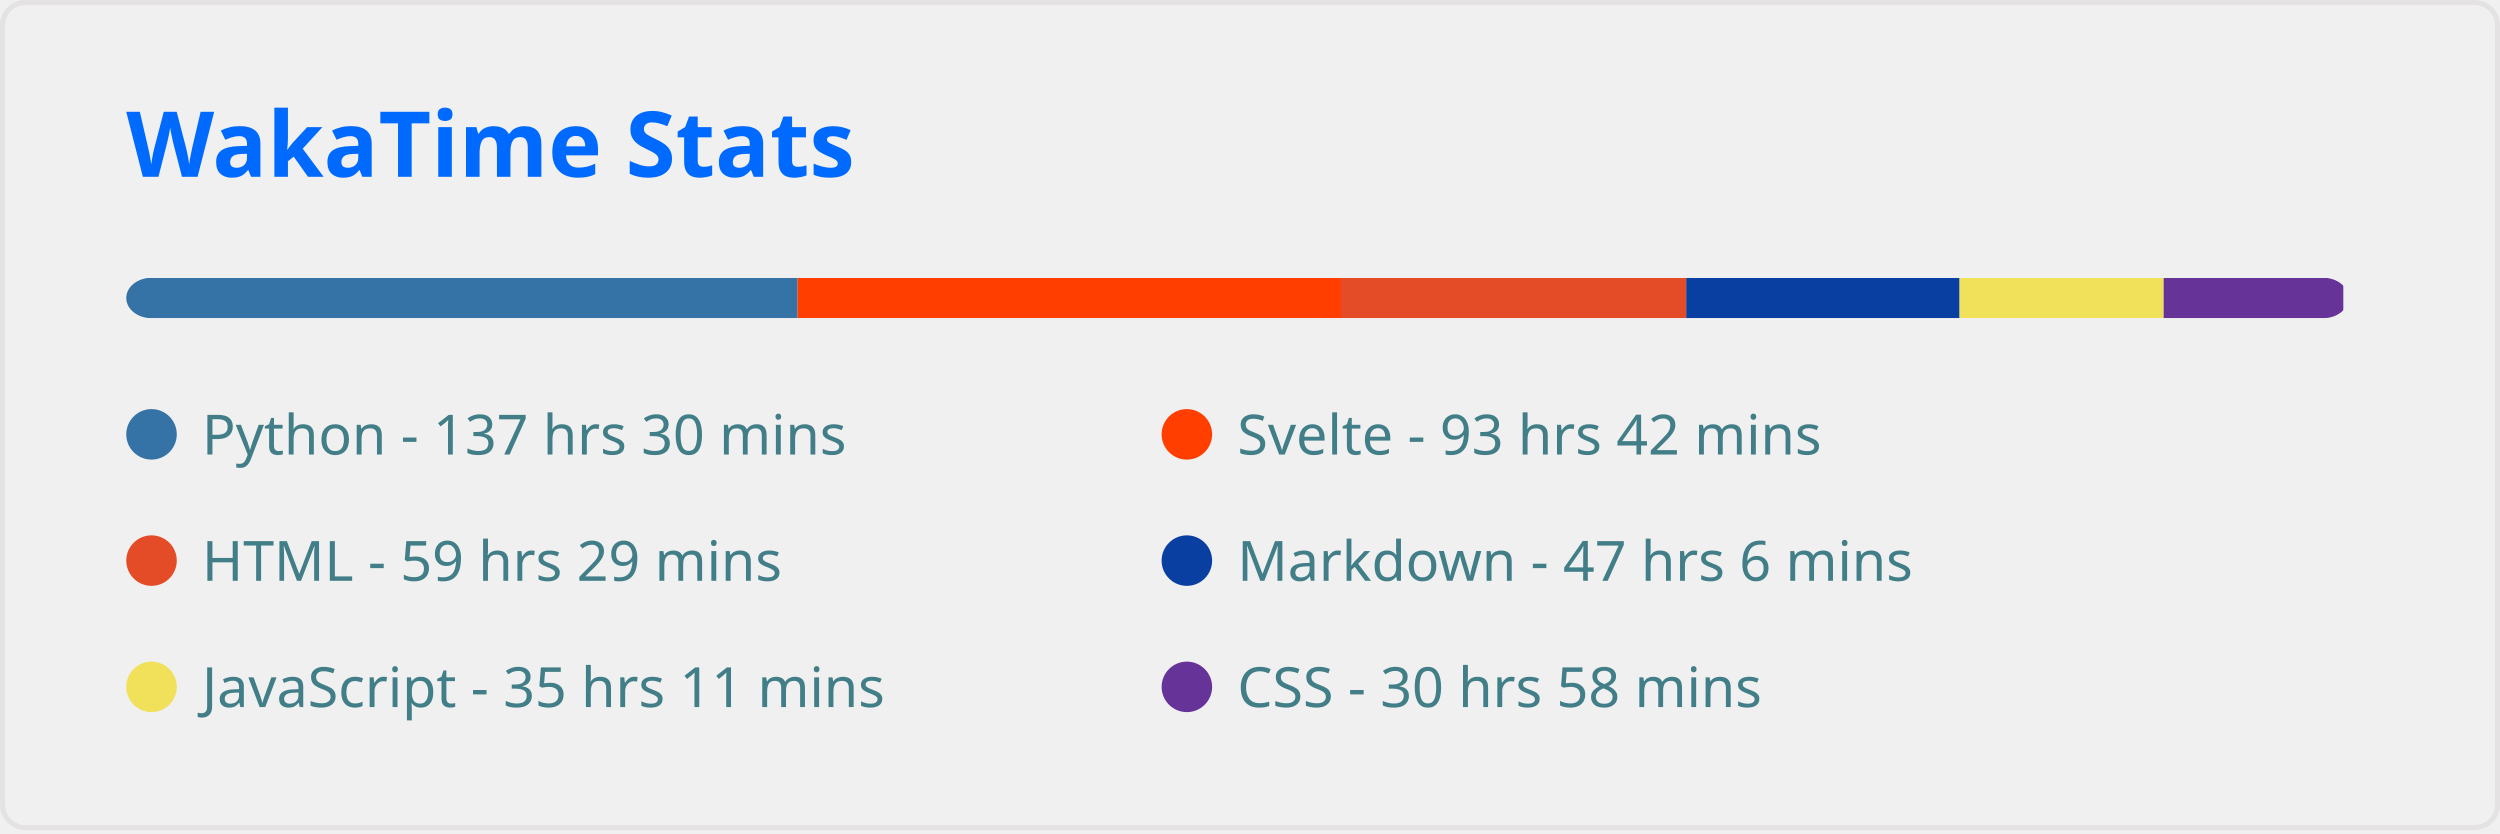
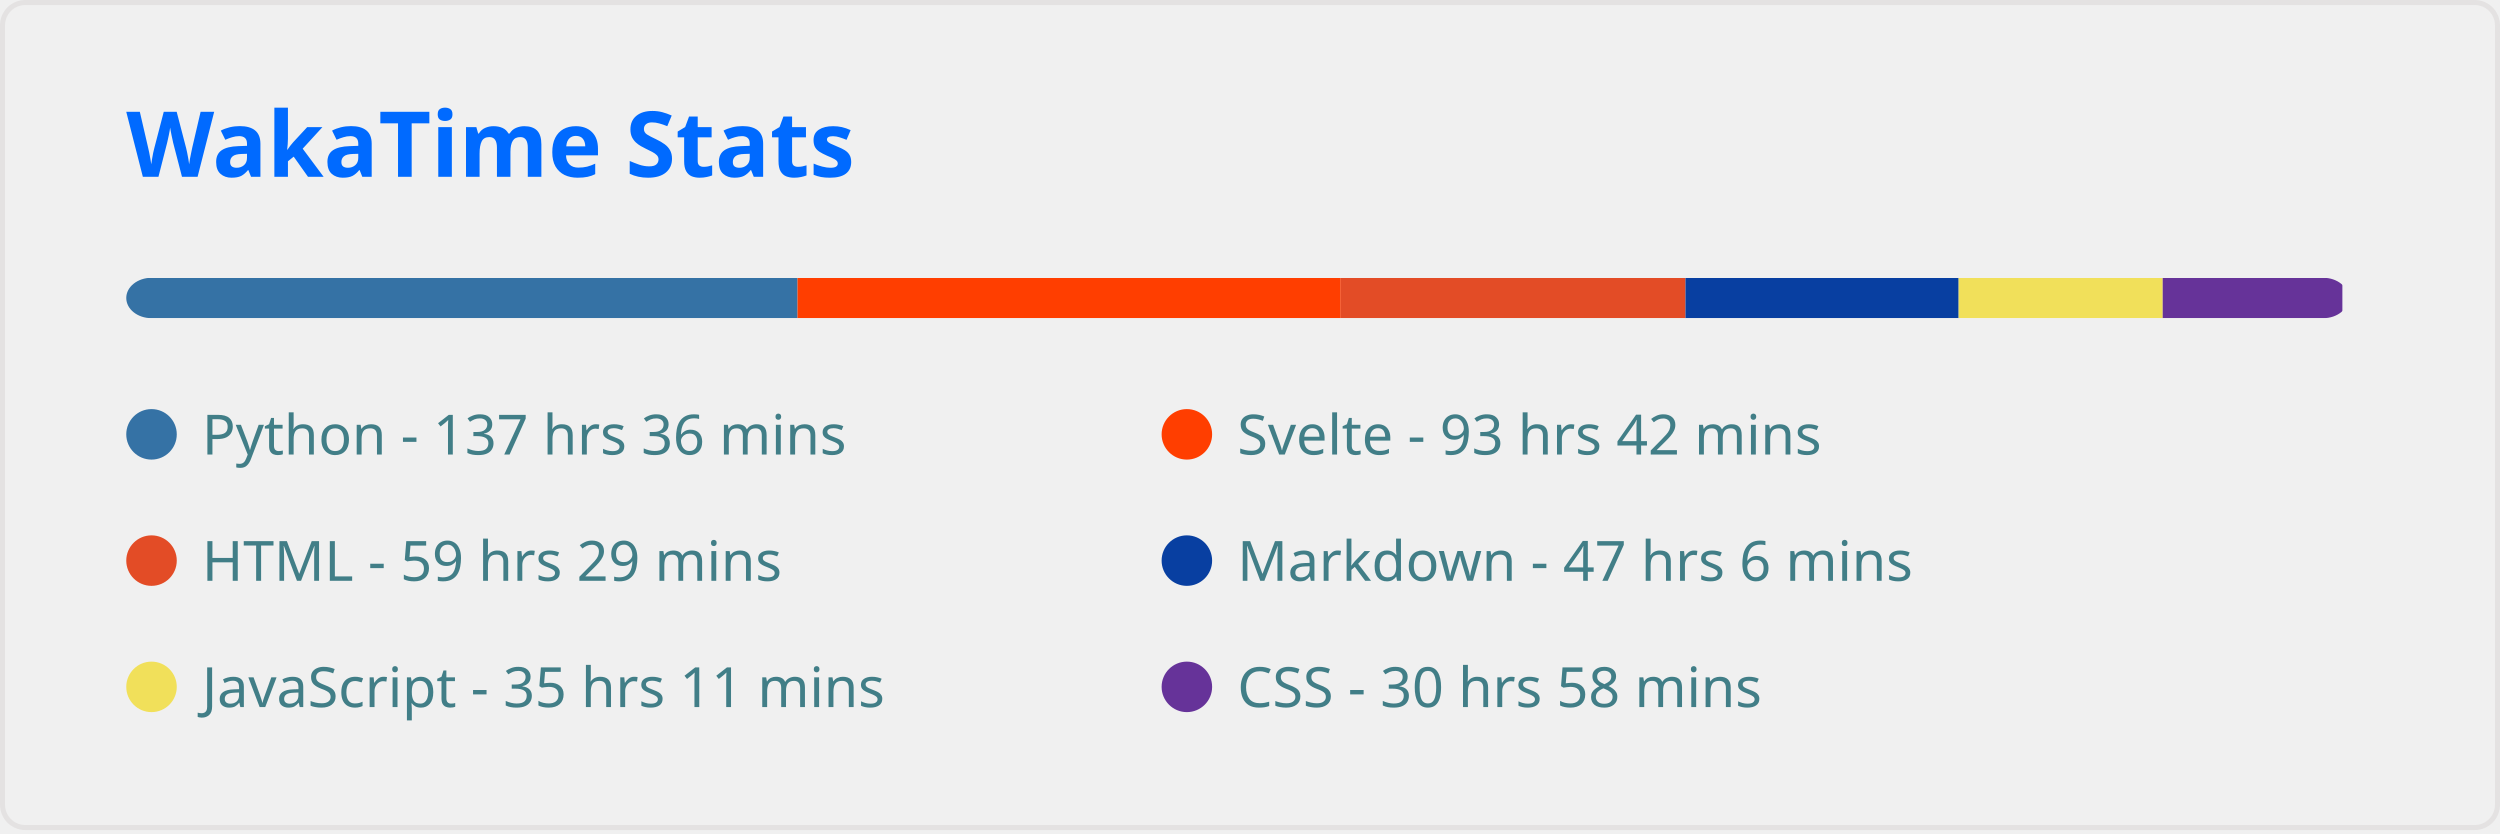
<svg xmlns="http://www.w3.org/2000/svg" width="495" height="165" viewBox="0 0 495 165" fill="none" role="img" aria-labelledby="descId">
  <style>
          .header {
            font: 600 18px 'Segoe UI', Ubuntu, Sans-Serif;
            fill: #006AFF;
            animation: fadeInAnimation 0.8s ease-in-out forwards;
          }
          @supports(-moz-appearance: auto) {
            /* Selector detects Firefox */
            .header { font-size: 15.5px; }
          }
          
    
    .stat {
      font: 600 14px 'Segoe UI', Ubuntu, "Helvetica Neue", Sans-Serif; fill: #417E87;
    }
    @supports(-moz-appearance: auto) {
      /* Selector detects Firefox */
      .stat { font-size:12px; }
    }
    .stagger {
      opacity: 0;
      animation: fadeInAnimation 0.3s ease-in-out forwards;
    }
    .not_bold { font-weight: 400 }
    .bold { font-weight: 700 }
  
    @keyframes slideInAnimation {
      from {
        width: 0;
      }
      to {
        width: calc(100%-100px);
      }
    }
    @keyframes growWidthAnimation {
      from {
        width: 0;
      }
      to {
        width: 100%;
      }
    }
    .lang-name { font: 400 11px 'Segoe UI', Ubuntu, Sans-Serif; fill: #417E87 }
    #rect-mask rect{
      animation: slideInAnimation 1s ease-in-out forwards;
    }
    .lang-progress{
      animation: growWidthAnimation 0.6s ease-in-out forwards;
    }
    

          
      /* Animations */
      @keyframes scaleInAnimation {
        from {
          transform: translate(-5px, 5px) scale(0);
        }
        to {
          transform: translate(-5px, 5px) scale(1);
        }
      }
      @keyframes fadeInAnimation {
        from {
          opacity: 0;
        }
        to {
          opacity: 1;
        }
      }
    
          
        </style>
  <rect data-testid="card-bg" x="0.5" y="0.5" rx="4.5" height="99%" stroke="#e4e2e2" width="494" fill="#ffffff00" stroke-opacity="1" />
  <g data-testid="card-title" transform="translate(25, 35)">
    <g transform="translate(0, 0)">
      <text x="0" y="0" class="header" data-testid="header">WakaTime Stats</text>
    </g>
  </g>
  <g data-testid="main-card-body" transform="translate(0, 55)">
    <svg x="0" y="0" width="100%">
      <mask id="rect-mask">
        <rect x="25" y="0" width="440" height="8" fill="white" rx="5" />
      </mask>
      <rect mask="url(#rect-mask)" data-testid="lang-progress" x="0" y="0" width="157.914" height="8" fill="#3572A5" />
-       <rect mask="url(#rect-mask)" data-testid="lang-progress" x="157.914" y="0" width="107.601" height="8" fill="#ff3e00" />
-       <rect mask="url(#rect-mask)" data-testid="lang-progress" x="265.515" y="0" width="68.355" height="8" fill="#e34c26" />
-       <rect mask="url(#rect-mask)" data-testid="lang-progress" x="333.87" y="0" width="54.126" height="8" fill="#083fa1" />
-       <rect mask="url(#rect-mask)" data-testid="lang-progress" x="387.996" y="0" width="40.408" height="8" fill="#f1e05a" />
-       <rect mask="url(#rect-mask)" data-testid="lang-progress" x="428.404" y="0" width="35.572" height="8" fill="#663399" />
+       <rect mask="url(#rect-mask)" data-testid="lang-progress" x="157.914" y="0" width="107.554" height="8" fill="#ff3e00" />
+       <rect mask="url(#rect-mask)" data-testid="lang-progress" x="265.468" y="0" width="68.262" height="8" fill="#e34c26" />
+       <rect mask="url(#rect-mask)" data-testid="lang-progress" x="333.73" y="0" width="54.08" height="8" fill="#083fa1" />
+       <rect mask="url(#rect-mask)" data-testid="lang-progress" x="387.81" y="0" width="40.408" height="8" fill="#f1e05a" />
+       <rect mask="url(#rect-mask)" data-testid="lang-progress" x="428.218" y="0" width="35.572" height="8" fill="#663399" />
      <g transform="translate(25, 25)">
        <circle cx="5" cy="6" r="5" fill="#3572A5" />
        <text data-testid="lang-name" x="15" y="10" class="lang-name">
-         Python - 137 hrs 30 mins
+         Python - 137 hrs 36 mins
      </text>
      </g>
      <g transform="translate(230, 25)">
        <circle cx="5" cy="6" r="5" fill="#ff3e00" />
        <text data-testid="lang-name" x="15" y="10" class="lang-name">
        Svelte - 93 hrs 42 mins
      </text>
      </g>
      <g transform="translate(25, 50)">
        <circle cx="5" cy="6" r="5" fill="#e34c26" />
        <text data-testid="lang-name" x="15" y="10" class="lang-name">
        HTML - 59 hrs 29 mins
      </text>
      </g>
      <g transform="translate(230, 50)">
        <circle cx="5" cy="6" r="5" fill="#083fa1" />
        <text data-testid="lang-name" x="15" y="10" class="lang-name">
        Markdown - 47 hrs 6 mins
      </text>
      </g>
      <g transform="translate(25, 75)">
        <circle cx="5" cy="6" r="5" fill="#f1e05a" />
        <text data-testid="lang-name" x="15" y="10" class="lang-name">
        JavaScript - 35 hrs 11 mins
      </text>
      </g>
      <g transform="translate(230, 75)">
        <circle cx="5" cy="6" r="5" fill="#663399" />
        <text data-testid="lang-name" x="15" y="10" class="lang-name">
        CSS - 30 hrs 58 mins
      </text>
      </g>
    </svg>
  </g>
</svg>
